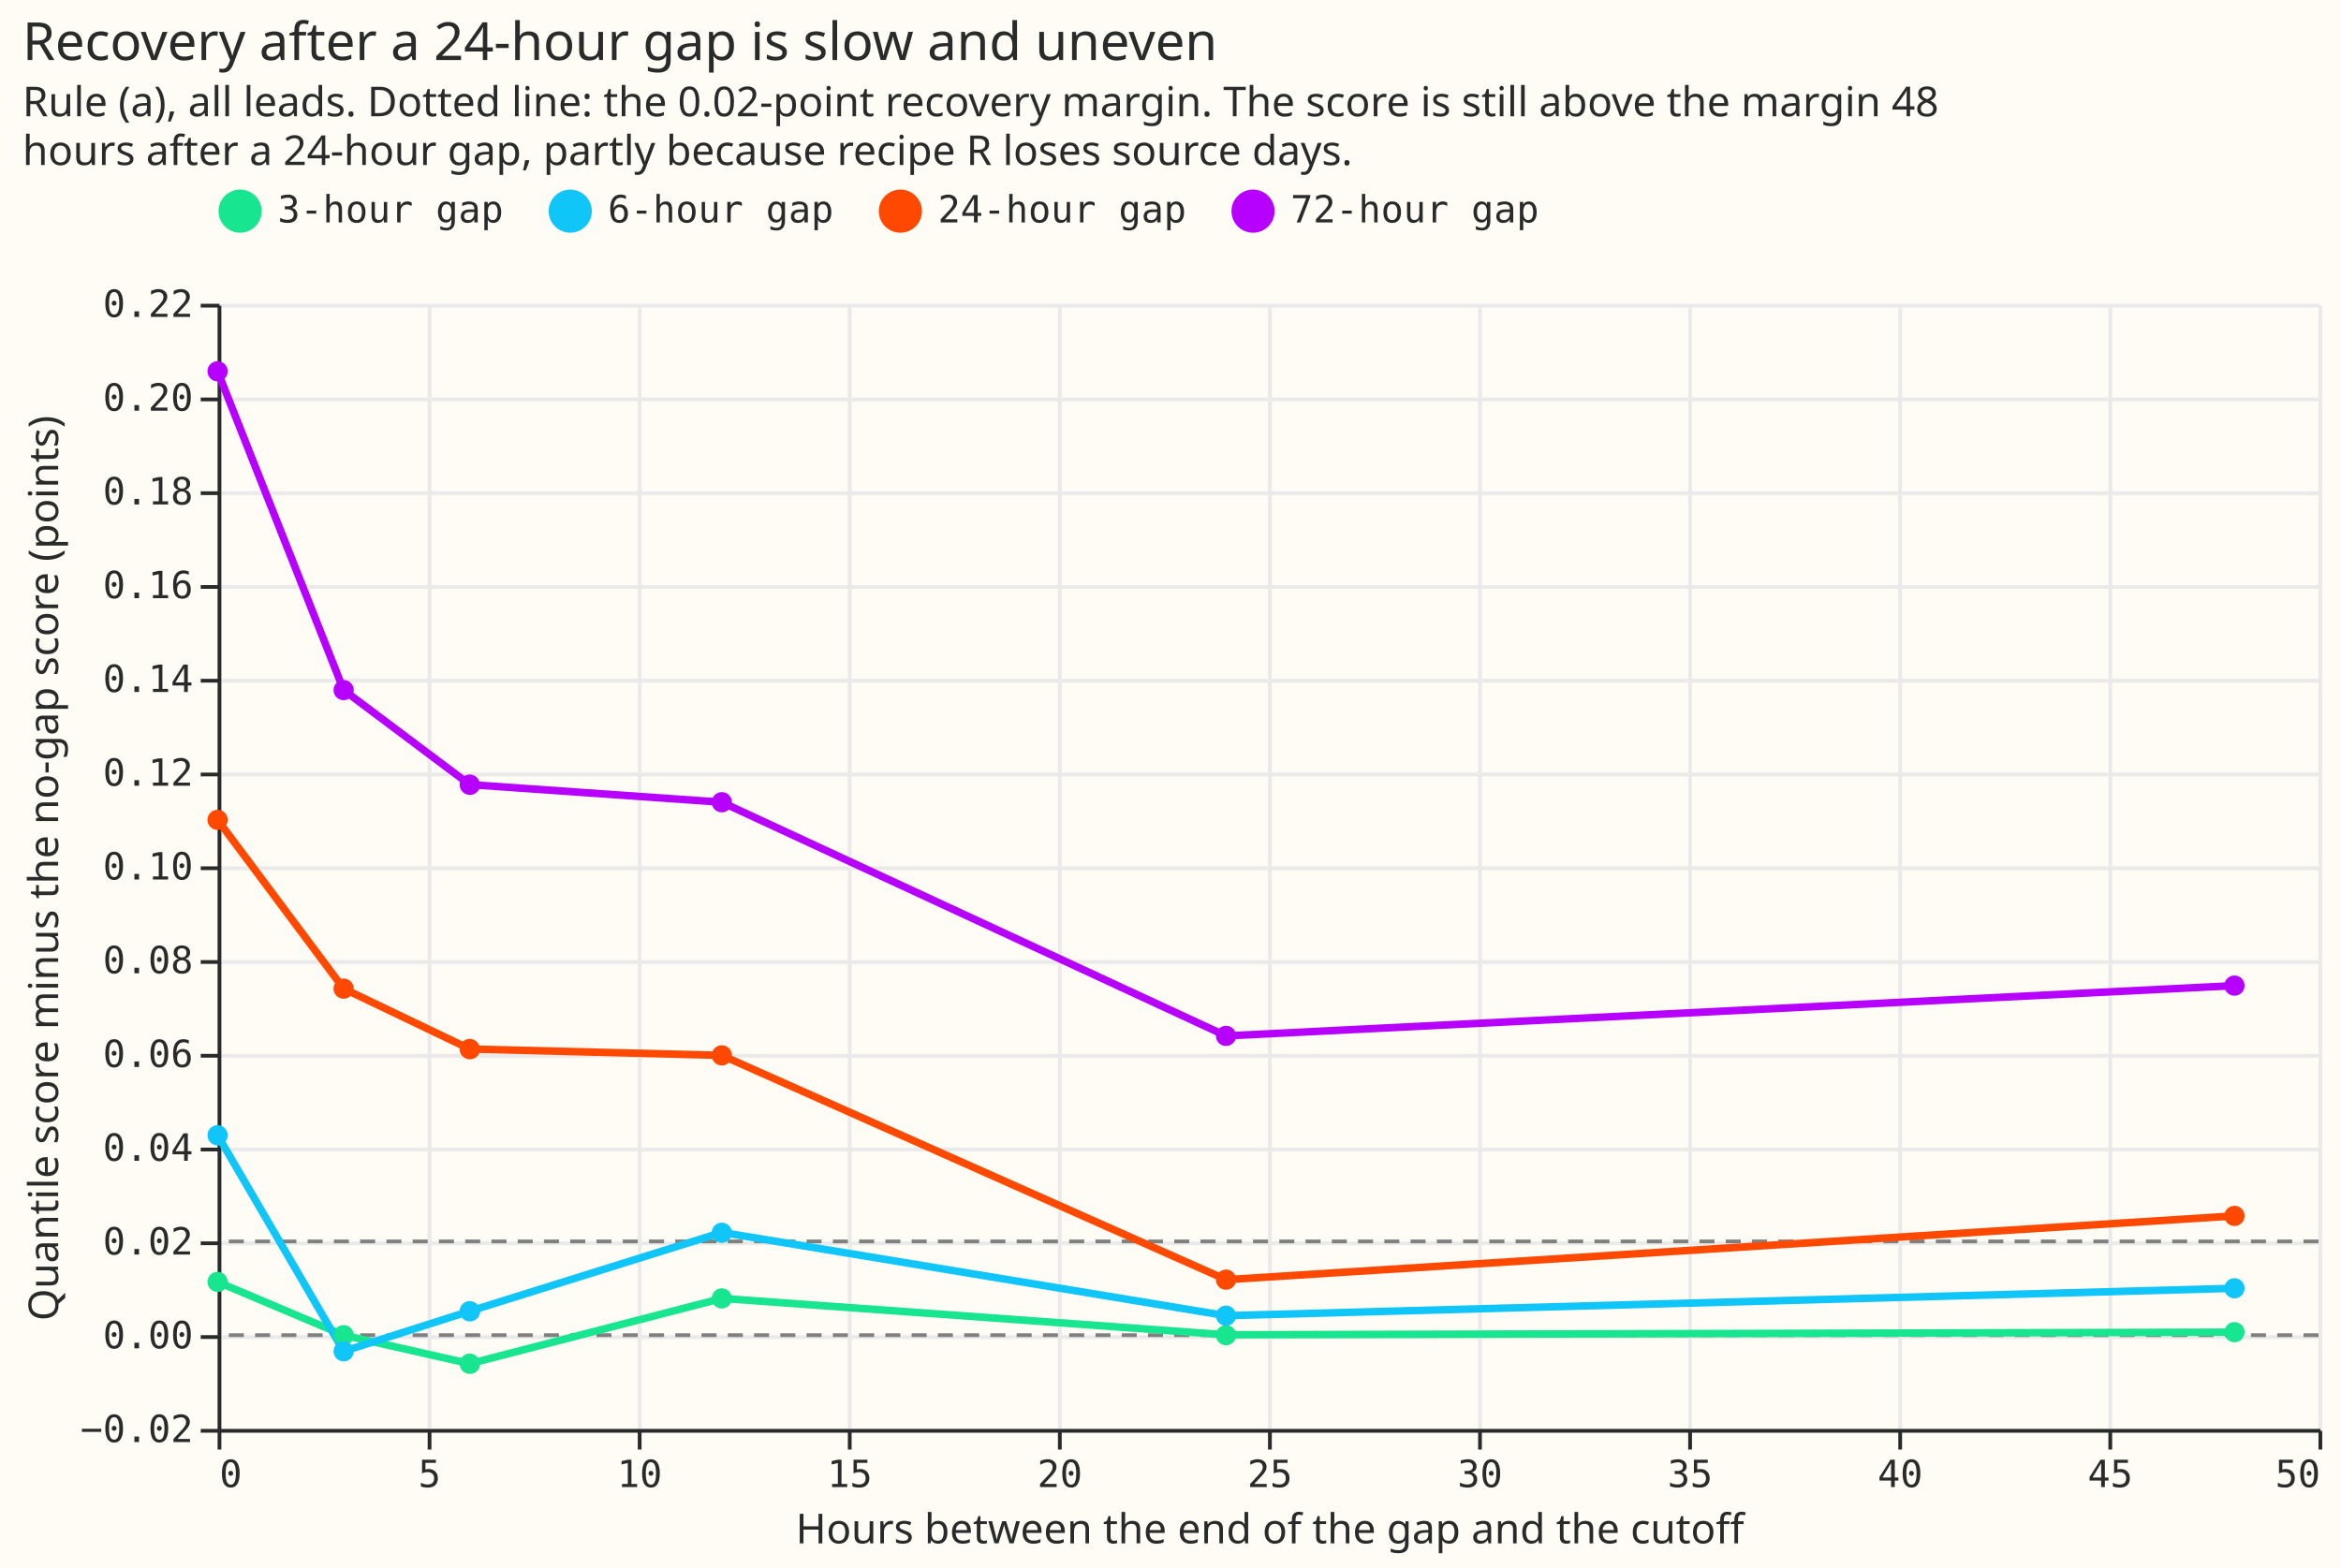
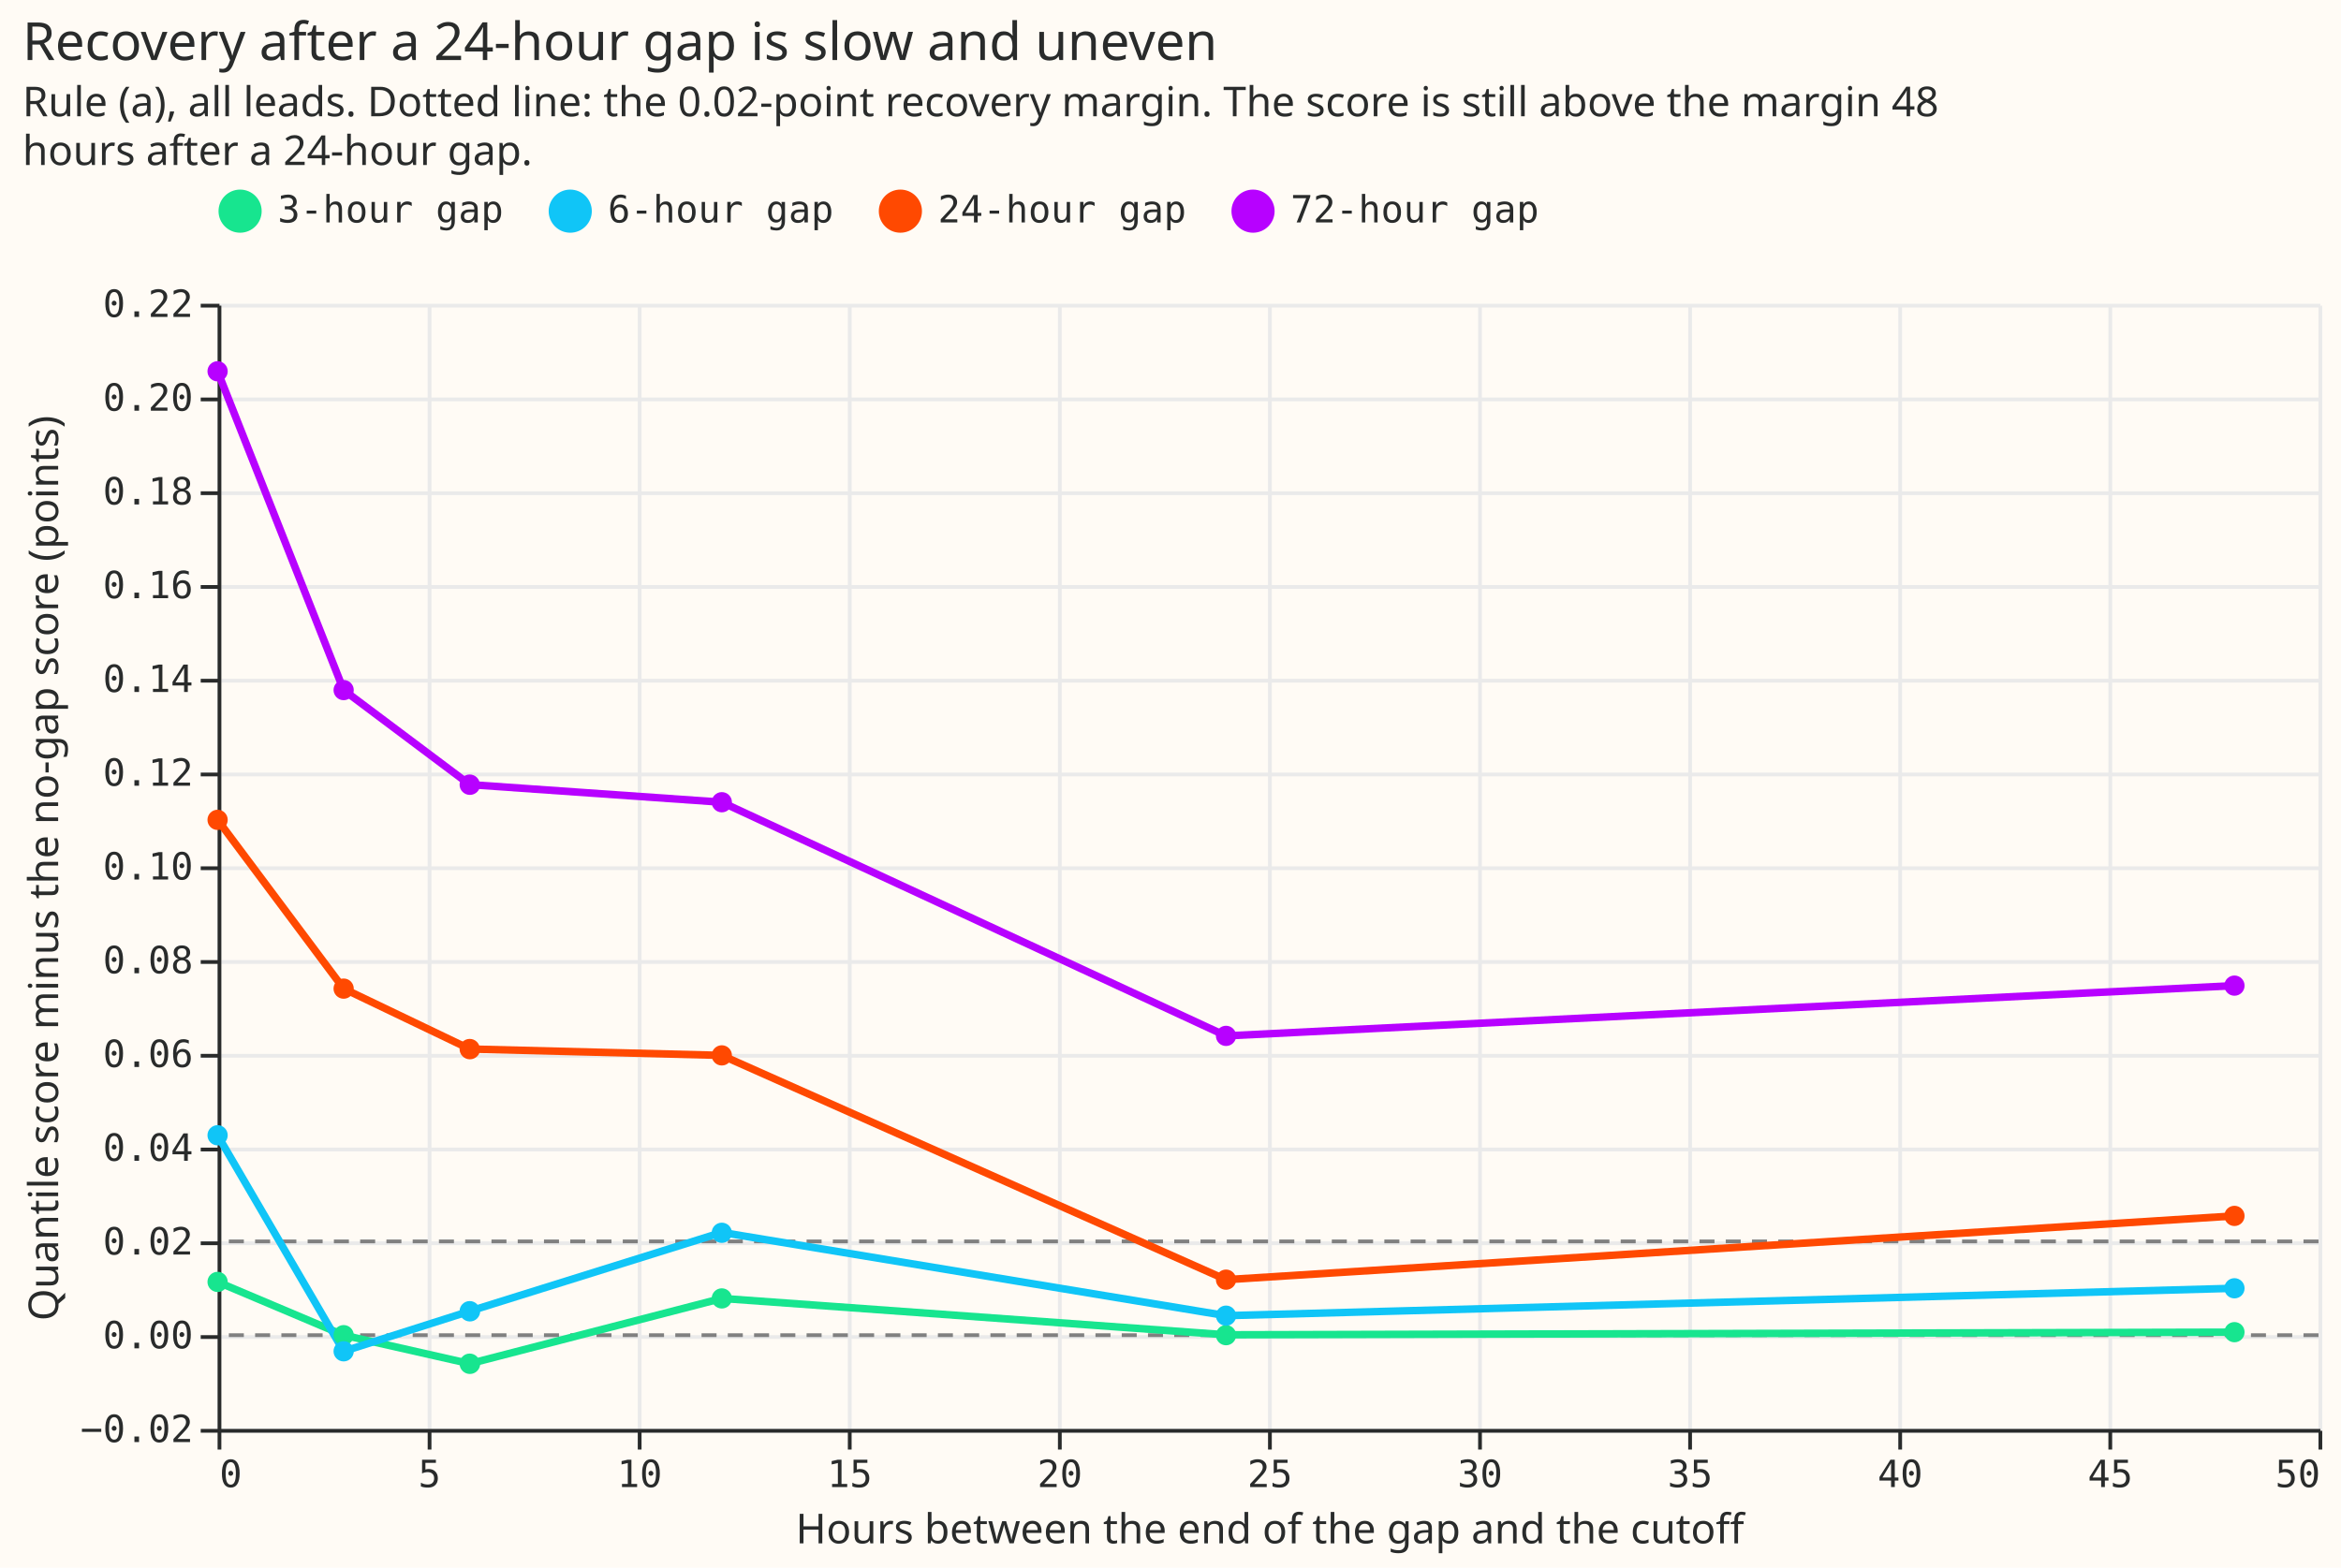
<svg xmlns="http://www.w3.org/2000/svg" width="624" height="418" class="marks" viewBox="0 0 624 418">
  <path fill="#fffbf5" d="M0 0h624v418H0z" />
  <g fill="none" stroke-miterlimit="10" aria-roledescription="group mark container" class="mark-group role-frame root">
    <path fill="#fffbf5" d="M58.5 81.5h560v300h-560Z" aria-hidden="true" class="background" />
    <g aria-hidden="true" class="mark-group role-axis">
      <path stroke="#eaeaea" d="M58.5 81.5v300m56-300v300m56-300v300m56-300v300m56-300v300m56-300v300m56-300v300m56-300v300m56-300v300m56-300v300m56-300v300" class="mark-rule role-axis-grid" pointer-events="none" />
    </g>
    <g aria-hidden="true" class="mark-group role-axis">
      <path stroke="#eaeaea" d="M58.5 381.5h560m-560-25h560m-560-25h560m-560-25h560m-560-25h560m-560-25h560m-560-25h560m-560-25h560m-560-25h560m-560-25h560m-560-25h560m-560-25h560m-560-25h560" class="mark-rule role-axis-grid" pointer-events="none" />
    </g>
    <g aria-label="X-axis titled 'Hours between the end of the gap and the cutoff' for a linear scale with values from 0 to 50" aria-roledescription="axis" class="mark-group role-axis" pointer-events="none">
      <path stroke="#292b2b" d="M58.5 381.5v5m56-5v5m56-5v5m56-5v5m56-5v5m56-5v5m56-5v5m56-5v5m56-5v5m56-5v5m56-5v5" class="mark-rule role-axis-tick" />
      <g fill="#292b2b" class="mark-text role-axis-label" font-family="Matter Semi Mono, Roboto Mono, monospace" font-size="10">
        <text transform="translate(58.5 396.5)">0</text>
        <text text-anchor="middle" transform="translate(114.5 396.5)">5</text>
        <text text-anchor="middle" transform="translate(170.5 396.5)">10</text>
        <text text-anchor="middle" transform="translate(226.5 396.5)">15</text>
        <text text-anchor="middle" transform="translate(282.5 396.5)">20</text>
        <text text-anchor="middle" transform="translate(338.5 396.5)">25</text>
        <text text-anchor="middle" transform="translate(394.5 396.5)">30</text>
        <text text-anchor="middle" transform="translate(450.5 396.5)">35</text>
        <text text-anchor="middle" transform="translate(506.5 396.5)">40</text>
        <text text-anchor="middle" transform="translate(562.5 396.5)">45</text>
        <text text-anchor="end" transform="translate(618.5 396.5)">50</text>
      </g>
      <path stroke="#292b2b" d="M58.5 381.5h560" class="mark-rule role-axis-domain" />
      <text fill="#292b2b" class="mark-text role-axis-title" font-family="Matter XH, DM Sans, sans-serif" font-size="11" text-anchor="middle" transform="translate(338.5 411.5)">Hours between the end of the gap and the cutoff</text>
    </g>
    <g aria-label="Y-axis titled 'Quantile score minus the no-gap score (points)' for a linear scale with values from −0.02 to 0.22" aria-roledescription="axis" class="mark-group role-axis" pointer-events="none">
      <path stroke="#292b2b" d="M58.5 381.5h-5m5-25h-5m5-25h-5m5-25h-5m5-25h-5m5-25h-5m5-25h-5m5-25h-5m5-25h-5m5-25h-5m5-25h-5m5-25h-5m5-25h-5" class="mark-rule role-axis-tick" />
      <g fill="#292b2b" class="mark-text role-axis-label" font-family="Matter Semi Mono, Roboto Mono, monospace" font-size="10" text-anchor="end">
        <text transform="translate(51.5 384.5)">−0.02</text>
        <text transform="translate(51.5 359.5)">0.00</text>
        <text transform="translate(51.5 334.5)">0.02</text>
        <text transform="translate(51.5 309.5)">0.04</text>
        <text transform="translate(51.5 284.5)">0.06</text>
        <text transform="translate(51.5 259.5)">0.08</text>
        <text transform="translate(51.5 234.5)">0.10</text>
        <text transform="translate(51.5 209.5)">0.12</text>
        <text transform="translate(51.5 184.5)">0.14</text>
        <text transform="translate(51.5 159.5)">0.16</text>
        <text transform="translate(51.5 134.5)">0.18</text>
        <text transform="translate(51.5 109.5)">0.20</text>
        <text transform="translate(51.5 84.5)">0.22</text>
      </g>
      <path stroke="#292b2b" d="M58.5 381.5v-300" class="mark-rule role-axis-domain" />
      <text fill="#292b2b" class="mark-text role-axis-title" font-family="Matter XH, DM Sans, sans-serif" font-size="11" text-anchor="middle" transform="rotate(-90 123.5 108)">Quantile score minus the no-gap score (points)</text>
    </g>
    <g aria-roledescription="rule mark container" class="mark-rule role-mark layer_0_marks">
      <path stroke="gray" stroke-dasharray="4,3" d="M618 356H58" aria-label="y: 0" aria-roledescription="rule mark" />
    </g>
    <g aria-roledescription="rule mark container" class="mark-rule role-mark layer_1_marks">
      <path stroke="gray" stroke-dasharray="4,3" d="M618 331H58" aria-label="y: 0.02" aria-roledescription="rule mark" />
    </g>
    <g aria-roledescription="group mark container" class="mark-group role-scope layer_2_layer_0_pathgroup">
      <path d="M58 81h560v300H58Z" aria-hidden="true" class="background" />
      <g aria-roledescription="line mark container" class="mark-line role-mark layer_2_layer_0_marks">
        <path stroke="#17e58f" stroke-width="2" d="M58 341.8 91.6 356l33.6 7.6 67.2-17.4 134.4 9.7 268.8-.7" aria-label="Hours between the end of the gap and the cutoff: 0; Quantile score minus the no-gap score (points): 0.011349356612; gap: 3-hour gap" aria-roledescription="line mark" />
      </g>
      <path d="M58 81h560v300H58Z" aria-hidden="true" class="background" />
      <g aria-roledescription="line mark container" class="mark-line role-mark layer_2_layer_0_marks">
        <path stroke="#10c5f7" stroke-width="2" d="m58 302.7 33.6 57.6 33.6-10.7 67.2-21 134.4 22.2 268.8-7.3" aria-label="Hours between the end of the gap and the cutoff: 0; Quantile score minus the no-gap score (points): 0.0426387154704; gap: 6-hour gap" aria-roledescription="line mark" />
      </g>
      <path d="M58 81h560v300H58Z" aria-hidden="true" class="background" />
      <g aria-roledescription="line mark container" class="mark-line role-mark layer_2_layer_0_marks">
        <path stroke="#ff4901" stroke-width="2" d="m58 218.6 33.6 45 33.6 16.1 67.2 1.7 134.4 59.8 268.8-17" aria-label="Hours between the end of the gap and the cutoff: 0; Quantile score minus the no-gap score (points): 0.109900539693; gap: 24-hour gap" aria-roledescription="line mark" />
      </g>
      <path d="M58 81h560v300H58Z" aria-hidden="true" class="background" />
      <g aria-roledescription="line mark container" class="mark-line role-mark layer_2_layer_0_marks">
        <path stroke="#b701ff" stroke-width="2" d="m58 99 33.6 85 33.6 25.2 67.2 4.7 134.4 62.3 268.8-13.4" aria-label="Hours between the end of the gap and the cutoff: 0; Quantile score minus the no-gap score (points): 0.205593472702; gap: 72-hour gap" aria-roledescription="line mark" />
      </g>
    </g>
    <g aria-roledescription="symbol mark container" class="mark-symbol role-mark layer_2_layer_1_marks">
      <path fill="#17e58f" d="M60.7 341.8a2.7 2.7 0 1 1-5.4 0 2.7 2.7 0 1 1 5.4 0" aria-label="Hours between the end of the gap and the cutoff: 0; Quantile score minus the no-gap score (points): 0.011349356612; gap: 3-hour gap" aria-roledescription="point" />
      <path fill="#17e58f" d="M94.3 356a2.7 2.7 0 1 1-5.4 0 2.7 2.7 0 1 1 5.4 0" aria-label="Hours between the end of the gap and the cutoff: 3; Quantile score minus the no-gap score (points): 0.0000126857266127; gap: 3-hour gap" aria-roledescription="point" />
      <path fill="#17e58f" d="M128 363.6a2.7 2.7 0 1 1-5.5 0 2.7 2.7 0 1 1 5.4 0" aria-label="Hours between the end of the gap and the cutoff: 6; Quantile score minus the no-gap score (points): −0.00609646126498; gap: 3-hour gap" aria-roledescription="point" />
      <path fill="#17e58f" d="M195.1 346.2a2.7 2.7 0 1 1-5.4 0 2.7 2.7 0 1 1 5.4 0" aria-label="Hours between the end of the gap and the cutoff: 12; Quantile score minus the no-gap score (points): 0.00784602252375; gap: 3-hour gap" aria-roledescription="point" />
      <path fill="#17e58f" d="M329.5 356a2.7 2.7 0 1 1-5.4 0 2.7 2.7 0 1 1 5.4 0" aria-label="Hours between the end of the gap and the cutoff: 24; Quantile score minus the no-gap score (points): 0.0000611903939629; gap: 3-hour gap" aria-roledescription="point" />
      <path fill="#17e58f" d="M598.3 355.2a2.7 2.7 0 1 1-5.4 0 2.7 2.7 0 1 1 5.4 0" aria-label="Hours between the end of the gap and the cutoff: 48; Quantile score minus the no-gap score (points): 0.000673713904362; gap: 3-hour gap" aria-roledescription="point" />
      <path fill="#10c5f7" d="M60.7 302.7a2.7 2.7 0 1 1-5.4 0 2.7 2.7 0 1 1 5.4 0" aria-label="Hours between the end of the gap and the cutoff: 0; Quantile score minus the no-gap score (points): 0.0426387154704; gap: 6-hour gap" aria-roledescription="point" />
      <path fill="#10c5f7" d="M94.3 360.3a2.7 2.7 0 1 1-5.4 0 2.7 2.7 0 1 1 5.4 0" aria-label="Hours between the end of the gap and the cutoff: 3; Quantile score minus the no-gap score (points): −0.00345433896744; gap: 6-hour gap" aria-roledescription="point" />
      <path fill="#10c5f7" d="M128 349.6a2.7 2.7 0 1 1-5.5 0 2.7 2.7 0 1 1 5.4 0" aria-label="Hours between the end of the gap and the cutoff: 6; Quantile score minus the no-gap score (points): 0.0051267960221; gap: 6-hour gap" aria-roledescription="point" />
      <path fill="#10c5f7" d="M195.1 328.7a2.7 2.7 0 1 1-5.4 0 2.7 2.7 0 1 1 5.4 0" aria-label="Hours between the end of the gap and the cutoff: 12; Quantile score minus the no-gap score (points): 0.0218712047814; gap: 6-hour gap" aria-roledescription="point" />
      <path fill="#10c5f7" d="M329.5 350.8a2.7 2.7 0 1 1-5.4 0 2.7 2.7 0 1 1 5.4 0" aria-label="Hours between the end of the gap and the cutoff: 24; Quantile score minus the no-gap score (points): 0.00415145622592; gap: 6-hour gap" aria-roledescription="point" />
      <path fill="#10c5f7" d="M598.3 343.5a2.7 2.7 0 1 1-5.4 0 2.7 2.7 0 1 1 5.4 0" aria-label="Hours between the end of the gap and the cutoff: 48; Quantile score minus the no-gap score (points): 0.0100327789424; gap: 6-hour gap" aria-roledescription="point" />
      <path fill="#ff4901" d="M60.7 218.6a2.7 2.7 0 1 1-5.4 0 2.7 2.7 0 1 1 5.4 0" aria-label="Hours between the end of the gap and the cutoff: 0; Quantile score minus the no-gap score (points): 0.109900539693; gap: 24-hour gap" aria-roledescription="point" />
      <path fill="#ff4901" d="M94.3 263.6a2.7 2.7 0 1 1-5.4 0 2.7 2.7 0 1 1 5.4 0" aria-label="Hours between the end of the gap and the cutoff: 3; Quantile score minus the no-gap score (points): 0.0738967457895; gap: 24-hour gap" aria-roledescription="point" />
      <path fill="#ff4901" d="M128 279.7a2.7 2.7 0 1 1-5.5 0 2.7 2.7 0 1 1 5.4 0" aria-label="Hours between the end of the gap and the cutoff: 6; Quantile score minus the no-gap score (points): 0.0610279508606; gap: 24-hour gap" aria-roledescription="point" />
      <path fill="#ff4901" d="M195.1 281.4a2.7 2.7 0 1 1-5.4 0 2.7 2.7 0 1 1 5.4 0" aria-label="Hours between the end of the gap and the cutoff: 12; Quantile score minus the no-gap score (points): 0.0596531582305; gap: 24-hour gap" aria-roledescription="point" />
      <path fill="#ff4901" d="M329.5 341.2a2.7 2.7 0 1 1-5.4 0 2.7 2.7 0 1 1 5.4 0" aria-label="Hours between the end of the gap and the cutoff: 24; Quantile score minus the no-gap score (points): 0.0118049302907; gap: 24-hour gap" aria-roledescription="point" />
      <path fill="#ff4901" d="M598.3 324.2a2.7 2.7 0 1 1-5.4 0 2.7 2.7 0 1 1 5.4 0" aria-label="Hours between the end of the gap and the cutoff: 48; Quantile score minus the no-gap score (points): 0.0254281766244; gap: 24-hour gap" aria-roledescription="point" />
      <path fill="#b701ff" d="M60.7 99a2.7 2.7 0 1 1-5.4 0 2.7 2.7 0 1 1 5.4 0" aria-label="Hours between the end of the gap and the cutoff: 0; Quantile score minus the no-gap score (points): 0.205593472702; gap: 72-hour gap" aria-roledescription="point" />
      <path fill="#b701ff" d="M94.3 184a2.7 2.7 0 1 1-5.4 0 2.7 2.7 0 1 1 5.4 0" aria-label="Hours between the end of the gap and the cutoff: 3; Quantile score minus the no-gap score (points): 0.137615370253; gap: 72-hour gap" aria-roledescription="point" />
      <path fill="#b701ff" d="M128 209.2a2.7 2.7 0 1 1-5.5 0 2.7 2.7 0 1 1 5.4 0" aria-label="Hours between the end of the gap and the cutoff: 6; Quantile score minus the no-gap score (points): 0.117467180184; gap: 72-hour gap" aria-roledescription="point" />
      <path fill="#b701ff" d="M195.1 213.9a2.7 2.7 0 1 1-5.4 0 2.7 2.7 0 1 1 5.4 0" aria-label="Hours between the end of the gap and the cutoff: 12; Quantile score minus the no-gap score (points): 0.113690360368; gap: 72-hour gap" aria-roledescription="point" />
      <path fill="#b701ff" d="M329.5 276.2a2.7 2.7 0 1 1-5.4 0 2.7 2.7 0 1 1 5.4 0" aria-label="Hours between the end of the gap and the cutoff: 24; Quantile score minus the no-gap score (points): 0.0638012307442; gap: 72-hour gap" aria-roledescription="point" />
      <path fill="#b701ff" d="M598.3 262.8a2.7 2.7 0 1 1-5.4 0 2.7 2.7 0 1 1 5.4 0" aria-label="Hours between the end of the gap and the cutoff: 48; Quantile score minus the no-gap score (points): 0.0745320687522; gap: 72-hour gap" aria-roledescription="point" />
    </g>
    <g aria-label="Symbol legend for fill color and stroke color with 4 values: 3-hour gap, 6-hour gap, 24-hour gap, 72-hour gap" aria-roledescription="legend" class="mark-group role-legend">
      <path d="M58 50h353v13H58Z" aria-hidden="true" class="background" pointer-events="none" />
      <g class="mark-group role-legend-entry">
        <g aria-roledescription="group mark container" class="mark-group role-scope" pointer-events="none">
          <path d="M58 50.3h76v12.5H58Z" aria-hidden="true" class="background" />
          <path fill="#17e58f" stroke="#17e58f" stroke-width="1.5" d="M69 56.3a5 5 0 1 1-10 0 5 5 0 1 1 10 0" class="mark-symbol role-legend-symbol" />
          <text fill="#292b2b" class="mark-text role-legend-label" font-family="Matter Semi Mono, Roboto Mono, monospace" font-size="10" transform="translate(74 59.3)">3-hour gap</text>
          <path d="M146 50.3h76v12.5h-76Z" aria-hidden="true" class="background" />
          <path fill="#10c5f7" stroke="#10c5f7" stroke-width="1.5" d="M157 56.3a5 5 0 1 1-10 0 5 5 0 1 1 10 0" class="mark-symbol role-legend-symbol" />
          <text fill="#292b2b" class="mark-text role-legend-label" font-family="Matter Semi Mono, Roboto Mono, monospace" font-size="10" transform="translate(162 59.3)">6-hour gap</text>
          <path d="M234 50.3h82v12.5h-82Z" aria-hidden="true" class="background" />
          <path fill="#ff4901" stroke="#ff4901" stroke-width="1.5" d="M245 56.3a5 5 0 1 1-10 0 5 5 0 1 1 10 0" class="mark-symbol role-legend-symbol" />
          <text fill="#292b2b" class="mark-text role-legend-label" font-family="Matter Semi Mono, Roboto Mono, monospace" font-size="10" transform="translate(250 59.3)">24-hour gap</text>
          <path d="M328 50.3h82v12.5h-82Z" aria-hidden="true" class="background" />
          <path fill="#b701ff" stroke="#b701ff" stroke-width="1.5" d="M339 56.3a5 5 0 1 1-10 0 5 5 0 1 1 10 0" class="mark-symbol role-legend-symbol" />
          <text fill="#292b2b" class="mark-text role-legend-label" font-family="Matter Semi Mono, Roboto Mono, monospace" font-size="10" transform="translate(344 59.3)">72-hour gap</text>
        </g>
      </g>
    </g>
    <g fill="#292b2b" class="mark-group role-title" font-family="Matter XH, DM Sans, sans-serif" pointer-events="none">
      <text aria-label="Title text 'Recovery after a 24-hour gap is slow and uneven'" aria-roledescription="title" class="mark-text role-title-text" font-size="14" transform="translate(6 16)">Recovery after a 24-hour gap is slow and uneven</text>
-       <text aria-label="Subtitle text 'Rule (a), all leads. Dotted line: the 0.02-point recovery margin. The score is still above the margin 48 hours after a 24-hour gap, partly because recipe R loses source days.'" aria-roledescription="subtitle" class="mark-text role-title-subtitle" font-size="11" transform="translate(6 31)">
+       <text aria-label="Subtitle text 'Rule (a), all leads. Dotted line: the 0.02-point recovery margin. The score is still above the margin 48 hours after a 24-hour gap.'" aria-roledescription="subtitle" class="mark-text role-title-subtitle" font-size="11" transform="translate(6 31)">
        <tspan>Rule (a), all leads. Dotted line: the 0.02-point recovery margin. The score is still above the margin 48</tspan>
-         <tspan x="0" dy="13">hours after a 24-hour gap, partly because recipe R loses source days.</tspan>
+         <tspan x="0" dy="13">hours after a 24-hour gap.</tspan>
      </text>
    </g>
  </g>
</svg>
